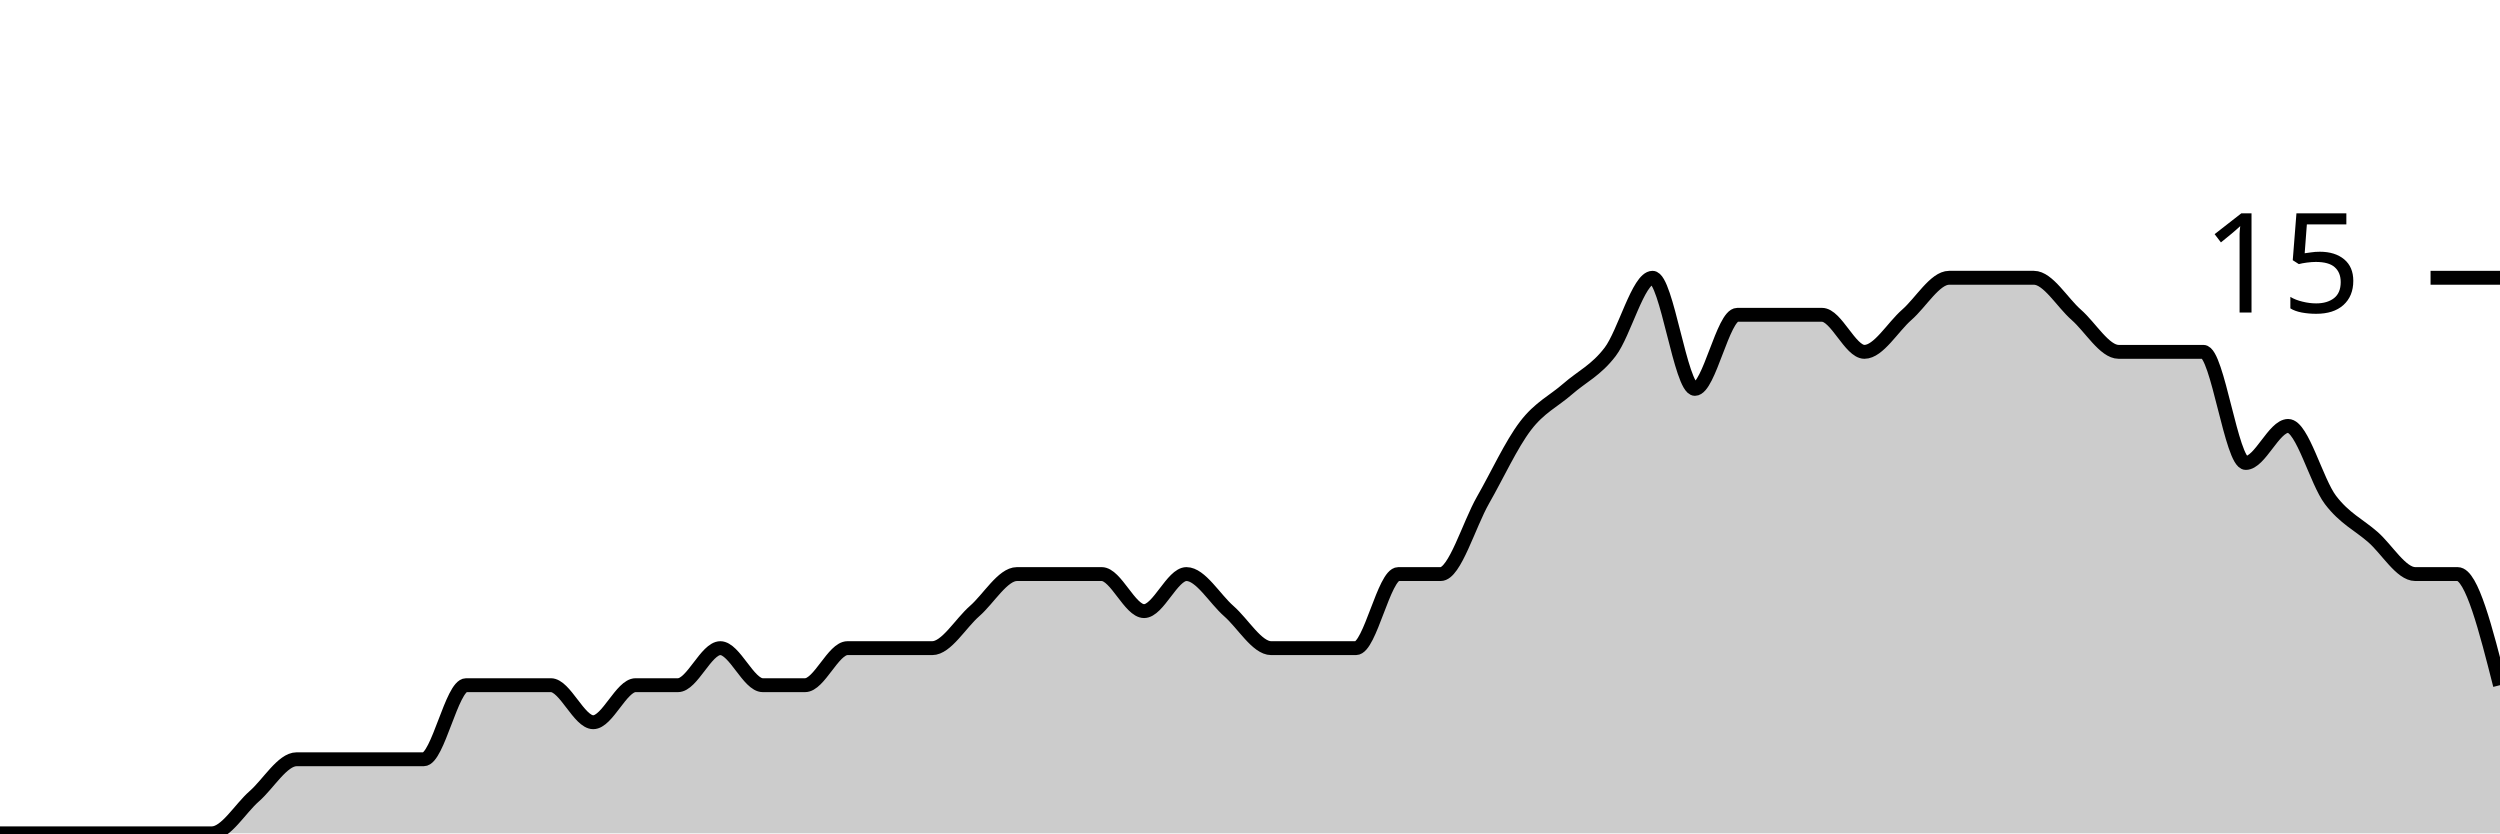
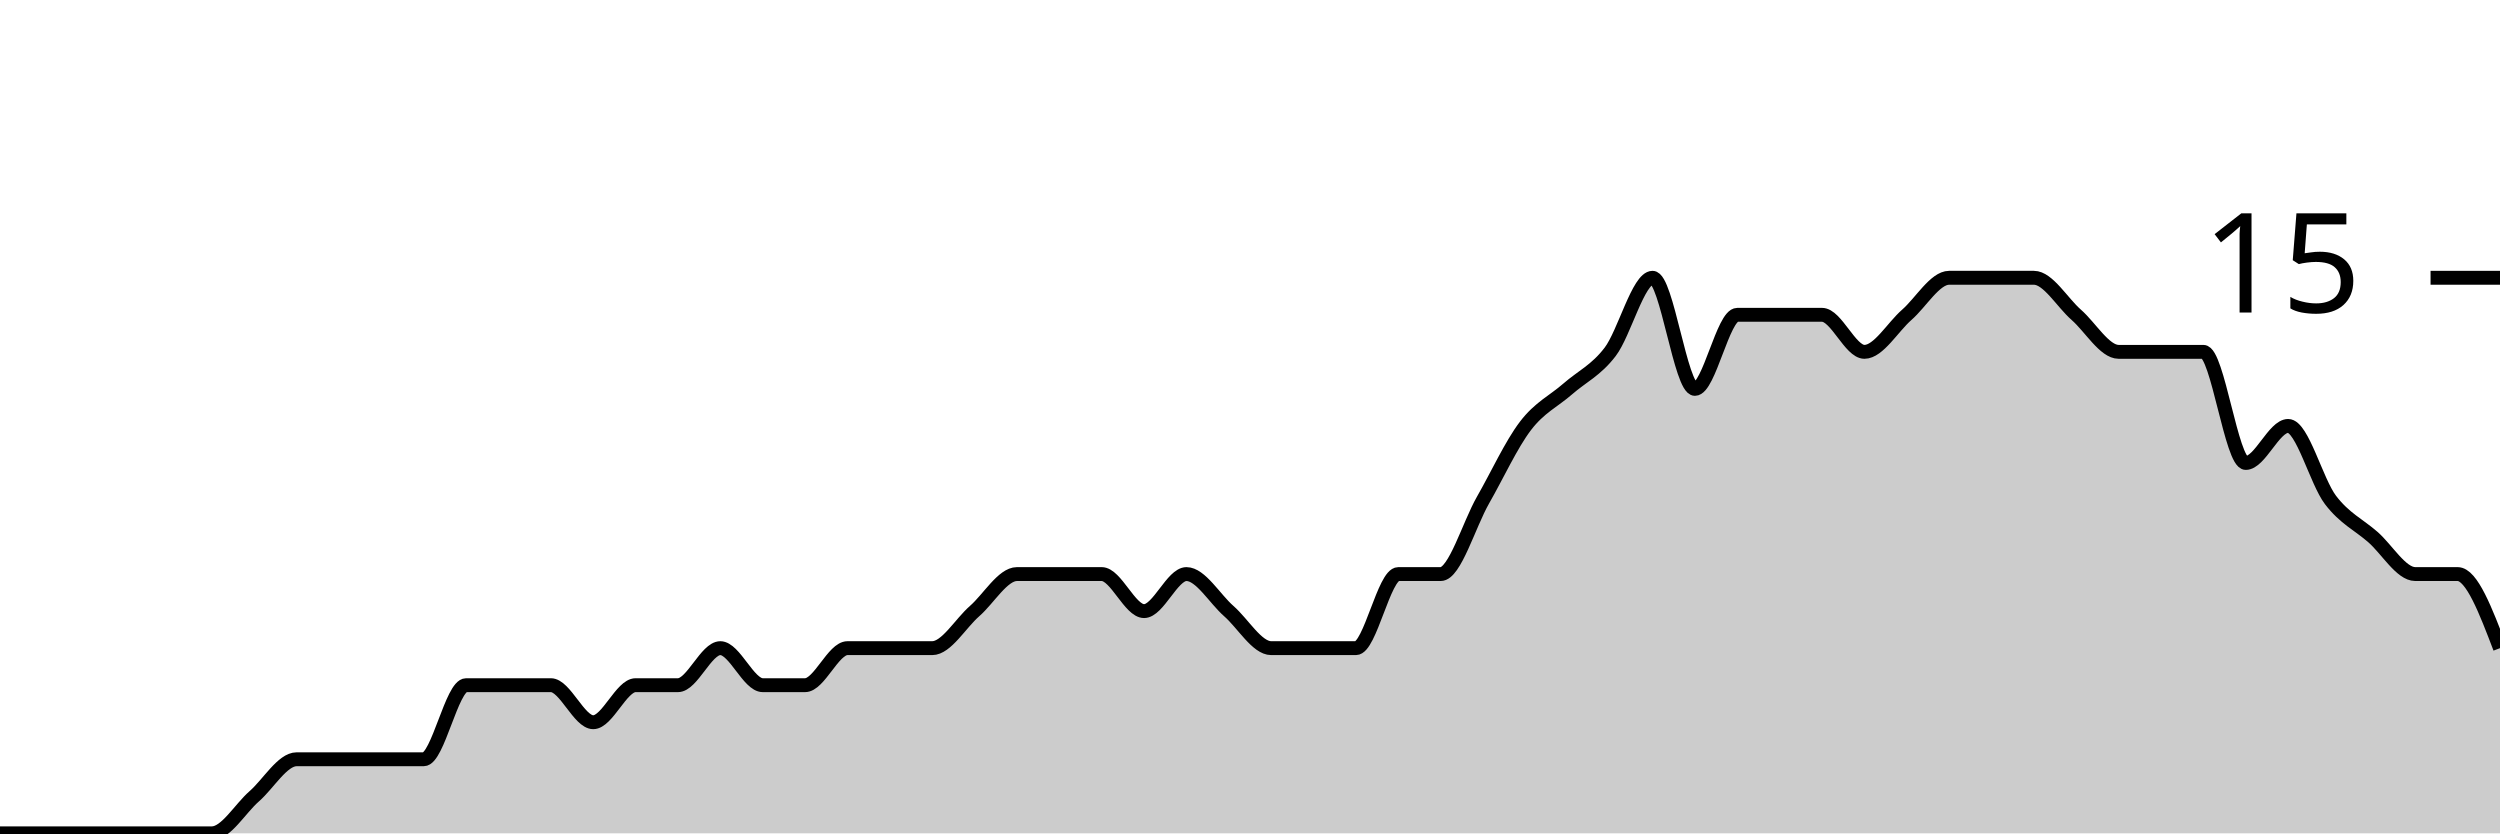
<svg xmlns="http://www.w3.org/2000/svg" viewBox="0 0 180 60">
  <g transform="translate(0,20)">
-     <path class="area" fill="rgba(0, 0, 0, 0.2)" d="M0,40C1.017,40,2.034,40,3.051,40C4.068,40,5.085,40,6.102,40C7.119,40,8.136,40,9.153,40C10.169,40,11.186,40,12.203,40C13.22,40,14.237,40,15.254,40C16.271,40,17.288,38.222,18.305,37.333C19.322,36.444,20.339,34.667,21.356,34.667C22.373,34.667,23.39,34.667,24.407,34.667C25.424,34.667,26.441,34.667,27.458,34.667C28.475,34.667,29.492,34.667,30.508,34.667C31.525,34.667,32.542,29.333,33.559,29.333C34.576,29.333,35.593,29.333,36.61,29.333C37.627,29.333,38.644,29.333,39.661,29.333C40.678,29.333,41.695,32,42.712,32C43.729,32,44.746,29.333,45.763,29.333C46.78,29.333,47.797,29.333,48.814,29.333C49.831,29.333,50.847,26.667,51.864,26.667C52.881,26.667,53.898,29.333,54.915,29.333C55.932,29.333,56.949,29.333,57.966,29.333C58.983,29.333,60,26.667,61.017,26.667C62.034,26.667,63.051,26.667,64.068,26.667C65.085,26.667,66.102,26.667,67.119,26.667C68.136,26.667,69.153,24.889,70.169,24C71.186,23.111,72.203,21.333,73.22,21.333C74.237,21.333,75.254,21.333,76.271,21.333C77.288,21.333,78.305,21.333,79.322,21.333C80.339,21.333,81.356,24,82.373,24C83.39,24,84.407,21.333,85.424,21.333C86.441,21.333,87.458,23.111,88.475,24C89.492,24.889,90.508,26.667,91.525,26.667C92.542,26.667,93.559,26.667,94.576,26.667C95.593,26.667,96.61,26.667,97.627,26.667C98.644,26.667,99.661,21.333,100.678,21.333C101.695,21.333,102.712,21.333,103.729,21.333C104.746,21.333,105.763,17.778,106.78,16C107.797,14.222,108.814,12,109.831,10.667C110.847,9.333,111.864,8.889,112.881,8C113.898,7.111,114.915,6.667,115.932,5.333C116.949,4,117.966,0,118.983,0C120,0,121.017,8,122.034,8C123.051,8,124.068,2.667,125.085,2.667C126.102,2.667,127.119,2.667,128.136,2.667C129.153,2.667,130.169,2.667,131.186,2.667C132.203,2.667,133.22,5.333,134.237,5.333C135.254,5.333,136.271,3.556,137.288,2.667C138.305,1.778,139.322,0,140.339,0C141.356,0,142.373,0,143.39,0C144.407,0,145.424,0,146.441,0C147.458,0,148.475,1.778,149.492,2.667C150.508,3.556,151.525,5.333,152.542,5.333C153.559,5.333,154.576,5.333,155.593,5.333C156.61,5.333,157.627,5.333,158.644,5.333C159.661,5.333,160.678,13.333,161.695,13.333C162.712,13.333,163.729,10.667,164.746,10.667C165.763,10.667,166.78,14.667,167.797,16C168.814,17.333,169.831,17.778,170.847,18.667C171.864,19.556,172.881,21.333,173.898,21.333C174.915,21.333,175.932,21.333,176.949,21.333C177.966,21.333,178.983,25.333,180,29.333L180,40C178.983,40,177.966,40,176.949,40C175.932,40,174.915,40,173.898,40C172.881,40,171.864,40,170.847,40C169.831,40,168.814,40,167.797,40C166.78,40,165.763,40,164.746,40C163.729,40,162.712,40,161.695,40C160.678,40,159.661,40,158.644,40C157.627,40,156.61,40,155.593,40C154.576,40,153.559,40,152.542,40C151.525,40,150.508,40,149.492,40C148.475,40,147.458,40,146.441,40C145.424,40,144.407,40,143.39,40C142.373,40,141.356,40,140.339,40C139.322,40,138.305,40,137.288,40C136.271,40,135.254,40,134.237,40C133.22,40,132.203,40,131.186,40C130.169,40,129.153,40,128.136,40C127.119,40,126.102,40,125.085,40C124.068,40,123.051,40,122.034,40C121.017,40,120,40,118.983,40C117.966,40,116.949,40,115.932,40C114.915,40,113.898,40,112.881,40C111.864,40,110.847,40,109.831,40C108.814,40,107.797,40,106.78,40C105.763,40,104.746,40,103.729,40C102.712,40,101.695,40,100.678,40C99.661,40,98.644,40,97.627,40C96.61,40,95.593,40,94.576,40C93.559,40,92.542,40,91.525,40C90.508,40,89.492,40,88.475,40C87.458,40,86.441,40,85.424,40C84.407,40,83.39,40,82.373,40C81.356,40,80.339,40,79.322,40C78.305,40,77.288,40,76.271,40C75.254,40,74.237,40,73.22,40C72.203,40,71.186,40,70.169,40C69.153,40,68.136,40,67.119,40C66.102,40,65.085,40,64.068,40C63.051,40,62.034,40,61.017,40C60,40,58.983,40,57.966,40C56.949,40,55.932,40,54.915,40C53.898,40,52.881,40,51.864,40C50.847,40,49.831,40,48.814,40C47.797,40,46.78,40,45.763,40C44.746,40,43.729,40,42.712,40C41.695,40,40.678,40,39.661,40C38.644,40,37.627,40,36.61,40C35.593,40,34.576,40,33.559,40C32.542,40,31.525,40,30.508,40C29.492,40,28.475,40,27.458,40C26.441,40,25.424,40,24.407,40C23.39,40,22.373,40,21.356,40C20.339,40,19.322,40,18.305,40C17.288,40,16.271,40,15.254,40C14.237,40,13.22,40,12.203,40C11.186,40,10.169,40,9.153,40C8.136,40,7.119,40,6.102,40C5.085,40,4.068,40,3.051,40C2.034,40,1.017,40,0,40Z" />
-     <path class="line" stroke="black" fill="none" d="M0,40C1.017,40,2.034,40,3.051,40C4.068,40,5.085,40,6.102,40C7.119,40,8.136,40,9.153,40C10.169,40,11.186,40,12.203,40C13.22,40,14.237,40,15.254,40C16.271,40,17.288,38.222,18.305,37.333C19.322,36.444,20.339,34.667,21.356,34.667C22.373,34.667,23.39,34.667,24.407,34.667C25.424,34.667,26.441,34.667,27.458,34.667C28.475,34.667,29.492,34.667,30.508,34.667C31.525,34.667,32.542,29.333,33.559,29.333C34.576,29.333,35.593,29.333,36.61,29.333C37.627,29.333,38.644,29.333,39.661,29.333C40.678,29.333,41.695,32,42.712,32C43.729,32,44.746,29.333,45.763,29.333C46.78,29.333,47.797,29.333,48.814,29.333C49.831,29.333,50.847,26.667,51.864,26.667C52.881,26.667,53.898,29.333,54.915,29.333C55.932,29.333,56.949,29.333,57.966,29.333C58.983,29.333,60,26.667,61.017,26.667C62.034,26.667,63.051,26.667,64.068,26.667C65.085,26.667,66.102,26.667,67.119,26.667C68.136,26.667,69.153,24.889,70.169,24C71.186,23.111,72.203,21.333,73.22,21.333C74.237,21.333,75.254,21.333,76.271,21.333C77.288,21.333,78.305,21.333,79.322,21.333C80.339,21.333,81.356,24,82.373,24C83.39,24,84.407,21.333,85.424,21.333C86.441,21.333,87.458,23.111,88.475,24C89.492,24.889,90.508,26.667,91.525,26.667C92.542,26.667,93.559,26.667,94.576,26.667C95.593,26.667,96.61,26.667,97.627,26.667C98.644,26.667,99.661,21.333,100.678,21.333C101.695,21.333,102.712,21.333,103.729,21.333C104.746,21.333,105.763,17.778,106.78,16C107.797,14.222,108.814,12,109.831,10.667C110.847,9.333,111.864,8.889,112.881,8C113.898,7.111,114.915,6.667,115.932,5.333C116.949,4,117.966,0,118.983,0C120,0,121.017,8,122.034,8C123.051,8,124.068,2.667,125.085,2.667C126.102,2.667,127.119,2.667,128.136,2.667C129.153,2.667,130.169,2.667,131.186,2.667C132.203,2.667,133.22,5.333,134.237,5.333C135.254,5.333,136.271,3.556,137.288,2.667C138.305,1.778,139.322,0,140.339,0C141.356,0,142.373,0,143.39,0C144.407,0,145.424,0,146.441,0C147.458,0,148.475,1.778,149.492,2.667C150.508,3.556,151.525,5.333,152.542,5.333C153.559,5.333,154.576,5.333,155.593,5.333C156.61,5.333,157.627,5.333,158.644,5.333C159.661,5.333,160.678,13.333,161.695,13.333C162.712,13.333,163.729,10.667,164.746,10.667C165.763,10.667,166.78,14.667,167.797,16C168.814,17.333,169.831,17.778,170.847,18.667C171.864,19.556,172.881,21.333,173.898,21.333C174.915,21.333,175.932,21.333,176.949,21.333C177.966,21.333,178.983,25.333,180,29.333" />
+     <path class="area" fill="rgba(0, 0, 0, 0.2)" d="M0,40C1.017,40,2.034,40,3.051,40C4.068,40,5.085,40,6.102,40C7.119,40,8.136,40,9.153,40C10.169,40,11.186,40,12.203,40C13.22,40,14.237,40,15.254,40C16.271,40,17.288,38.222,18.305,37.333C19.322,36.444,20.339,34.667,21.356,34.667C22.373,34.667,23.39,34.667,24.407,34.667C25.424,34.667,26.441,34.667,27.458,34.667C28.475,34.667,29.492,34.667,30.508,34.667C31.525,34.667,32.542,29.333,33.559,29.333C34.576,29.333,35.593,29.333,36.61,29.333C37.627,29.333,38.644,29.333,39.661,29.333C40.678,29.333,41.695,32,42.712,32C43.729,32,44.746,29.333,45.763,29.333C46.78,29.333,47.797,29.333,48.814,29.333C49.831,29.333,50.847,26.667,51.864,26.667C52.881,26.667,53.898,29.333,54.915,29.333C55.932,29.333,56.949,29.333,57.966,29.333C58.983,29.333,60,26.667,61.017,26.667C62.034,26.667,63.051,26.667,64.068,26.667C65.085,26.667,66.102,26.667,67.119,26.667C68.136,26.667,69.153,24.889,70.169,24C71.186,23.111,72.203,21.333,73.22,21.333C74.237,21.333,75.254,21.333,76.271,21.333C77.288,21.333,78.305,21.333,79.322,21.333C80.339,21.333,81.356,24,82.373,24C83.39,24,84.407,21.333,85.424,21.333C86.441,21.333,87.458,23.111,88.475,24C89.492,24.889,90.508,26.667,91.525,26.667C92.542,26.667,93.559,26.667,94.576,26.667C95.593,26.667,96.61,26.667,97.627,26.667C98.644,26.667,99.661,21.333,100.678,21.333C101.695,21.333,102.712,21.333,103.729,21.333C104.746,21.333,105.763,17.778,106.78,16C107.797,14.222,108.814,12,109.831,10.667C110.847,9.333,111.864,8.889,112.881,8C113.898,7.111,114.915,6.667,115.932,5.333C116.949,4,117.966,0,118.983,0C120,0,121.017,8,122.034,8C123.051,8,124.068,2.667,125.085,2.667C126.102,2.667,127.119,2.667,128.136,2.667C129.153,2.667,130.169,2.667,131.186,2.667C132.203,2.667,133.22,5.333,134.237,5.333C135.254,5.333,136.271,3.556,137.288,2.667C138.305,1.778,139.322,0,140.339,0C141.356,0,142.373,0,143.39,0C144.407,0,145.424,0,146.441,0C147.458,0,148.475,1.778,149.492,2.667C150.508,3.556,151.525,5.333,152.542,5.333C153.559,5.333,154.576,5.333,155.593,5.333C156.61,5.333,157.627,5.333,158.644,5.333C159.661,5.333,160.678,13.333,161.695,13.333C162.712,13.333,163.729,10.667,164.746,10.667C165.763,10.667,166.78,14.667,167.797,16C168.814,17.333,169.831,17.778,170.847,18.667C171.864,19.556,172.881,21.333,173.898,21.333C174.915,21.333,175.932,21.333,176.949,21.333C177.966,21.333,178.983,24,180,26.667L180,40C178.983,40,177.966,40,176.949,40C175.932,40,174.915,40,173.898,40C172.881,40,171.864,40,170.847,40C169.831,40,168.814,40,167.797,40C166.78,40,165.763,40,164.746,40C163.729,40,162.712,40,161.695,40C160.678,40,159.661,40,158.644,40C157.627,40,156.61,40,155.593,40C154.576,40,153.559,40,152.542,40C151.525,40,150.508,40,149.492,40C148.475,40,147.458,40,146.441,40C145.424,40,144.407,40,143.39,40C142.373,40,141.356,40,140.339,40C139.322,40,138.305,40,137.288,40C136.271,40,135.254,40,134.237,40C133.22,40,132.203,40,131.186,40C130.169,40,129.153,40,128.136,40C127.119,40,126.102,40,125.085,40C124.068,40,123.051,40,122.034,40C121.017,40,120,40,118.983,40C117.966,40,116.949,40,115.932,40C114.915,40,113.898,40,112.881,40C111.864,40,110.847,40,109.831,40C108.814,40,107.797,40,106.78,40C105.763,40,104.746,40,103.729,40C102.712,40,101.695,40,100.678,40C99.661,40,98.644,40,97.627,40C96.61,40,95.593,40,94.576,40C93.559,40,92.542,40,91.525,40C90.508,40,89.492,40,88.475,40C87.458,40,86.441,40,85.424,40C84.407,40,83.39,40,82.373,40C81.356,40,80.339,40,79.322,40C78.305,40,77.288,40,76.271,40C75.254,40,74.237,40,73.22,40C72.203,40,71.186,40,70.169,40C69.153,40,68.136,40,67.119,40C66.102,40,65.085,40,64.068,40C63.051,40,62.034,40,61.017,40C60,40,58.983,40,57.966,40C56.949,40,55.932,40,54.915,40C53.898,40,52.881,40,51.864,40C50.847,40,49.831,40,48.814,40C47.797,40,46.78,40,45.763,40C44.746,40,43.729,40,42.712,40C41.695,40,40.678,40,39.661,40C38.644,40,37.627,40,36.61,40C35.593,40,34.576,40,33.559,40C32.542,40,31.525,40,30.508,40C29.492,40,28.475,40,27.458,40C26.441,40,25.424,40,24.407,40C23.39,40,22.373,40,21.356,40C20.339,40,19.322,40,18.305,40C17.288,40,16.271,40,15.254,40C14.237,40,13.22,40,12.203,40C11.186,40,10.169,40,9.153,40C8.136,40,7.119,40,6.102,40C5.085,40,4.068,40,3.051,40C2.034,40,1.017,40,0,40Z" />
+     <path class="line" stroke="black" fill="none" d="M0,40C1.017,40,2.034,40,3.051,40C4.068,40,5.085,40,6.102,40C7.119,40,8.136,40,9.153,40C10.169,40,11.186,40,12.203,40C13.22,40,14.237,40,15.254,40C16.271,40,17.288,38.222,18.305,37.333C19.322,36.444,20.339,34.667,21.356,34.667C22.373,34.667,23.39,34.667,24.407,34.667C25.424,34.667,26.441,34.667,27.458,34.667C28.475,34.667,29.492,34.667,30.508,34.667C31.525,34.667,32.542,29.333,33.559,29.333C34.576,29.333,35.593,29.333,36.61,29.333C37.627,29.333,38.644,29.333,39.661,29.333C40.678,29.333,41.695,32,42.712,32C43.729,32,44.746,29.333,45.763,29.333C46.78,29.333,47.797,29.333,48.814,29.333C49.831,29.333,50.847,26.667,51.864,26.667C52.881,26.667,53.898,29.333,54.915,29.333C55.932,29.333,56.949,29.333,57.966,29.333C58.983,29.333,60,26.667,61.017,26.667C62.034,26.667,63.051,26.667,64.068,26.667C65.085,26.667,66.102,26.667,67.119,26.667C68.136,26.667,69.153,24.889,70.169,24C71.186,23.111,72.203,21.333,73.22,21.333C74.237,21.333,75.254,21.333,76.271,21.333C77.288,21.333,78.305,21.333,79.322,21.333C80.339,21.333,81.356,24,82.373,24C83.39,24,84.407,21.333,85.424,21.333C86.441,21.333,87.458,23.111,88.475,24C89.492,24.889,90.508,26.667,91.525,26.667C92.542,26.667,93.559,26.667,94.576,26.667C95.593,26.667,96.61,26.667,97.627,26.667C98.644,26.667,99.661,21.333,100.678,21.333C101.695,21.333,102.712,21.333,103.729,21.333C104.746,21.333,105.763,17.778,106.78,16C107.797,14.222,108.814,12,109.831,10.667C110.847,9.333,111.864,8.889,112.881,8C113.898,7.111,114.915,6.667,115.932,5.333C116.949,4,117.966,0,118.983,0C120,0,121.017,8,122.034,8C123.051,8,124.068,2.667,125.085,2.667C126.102,2.667,127.119,2.667,128.136,2.667C129.153,2.667,130.169,2.667,131.186,2.667C132.203,2.667,133.22,5.333,134.237,5.333C135.254,5.333,136.271,3.556,137.288,2.667C138.305,1.778,139.322,0,140.339,0C141.356,0,142.373,0,143.39,0C144.407,0,145.424,0,146.441,0C147.458,0,148.475,1.778,149.492,2.667C150.508,3.556,151.525,5.333,152.542,5.333C153.559,5.333,154.576,5.333,155.593,5.333C156.61,5.333,157.627,5.333,158.644,5.333C159.661,5.333,160.678,13.333,161.695,13.333C162.712,13.333,163.729,10.667,164.746,10.667C165.763,10.667,166.78,14.667,167.797,16C168.814,17.333,169.831,17.778,170.847,18.667C171.864,19.556,172.881,21.333,173.898,21.333C174.915,21.333,175.932,21.333,176.949,21.333C177.966,21.333,178.983,24,180,26.667" />
    <path class="axis-ceiling" stroke-width="1" stroke="black" fill="none" d="M175,0L180,0" />
    <text class="axis-ceiling-label" font-family="sans-serif" text-anchor="end" font-size="10px" x="170" y="2.5">15</text>
  </g>
</svg>
